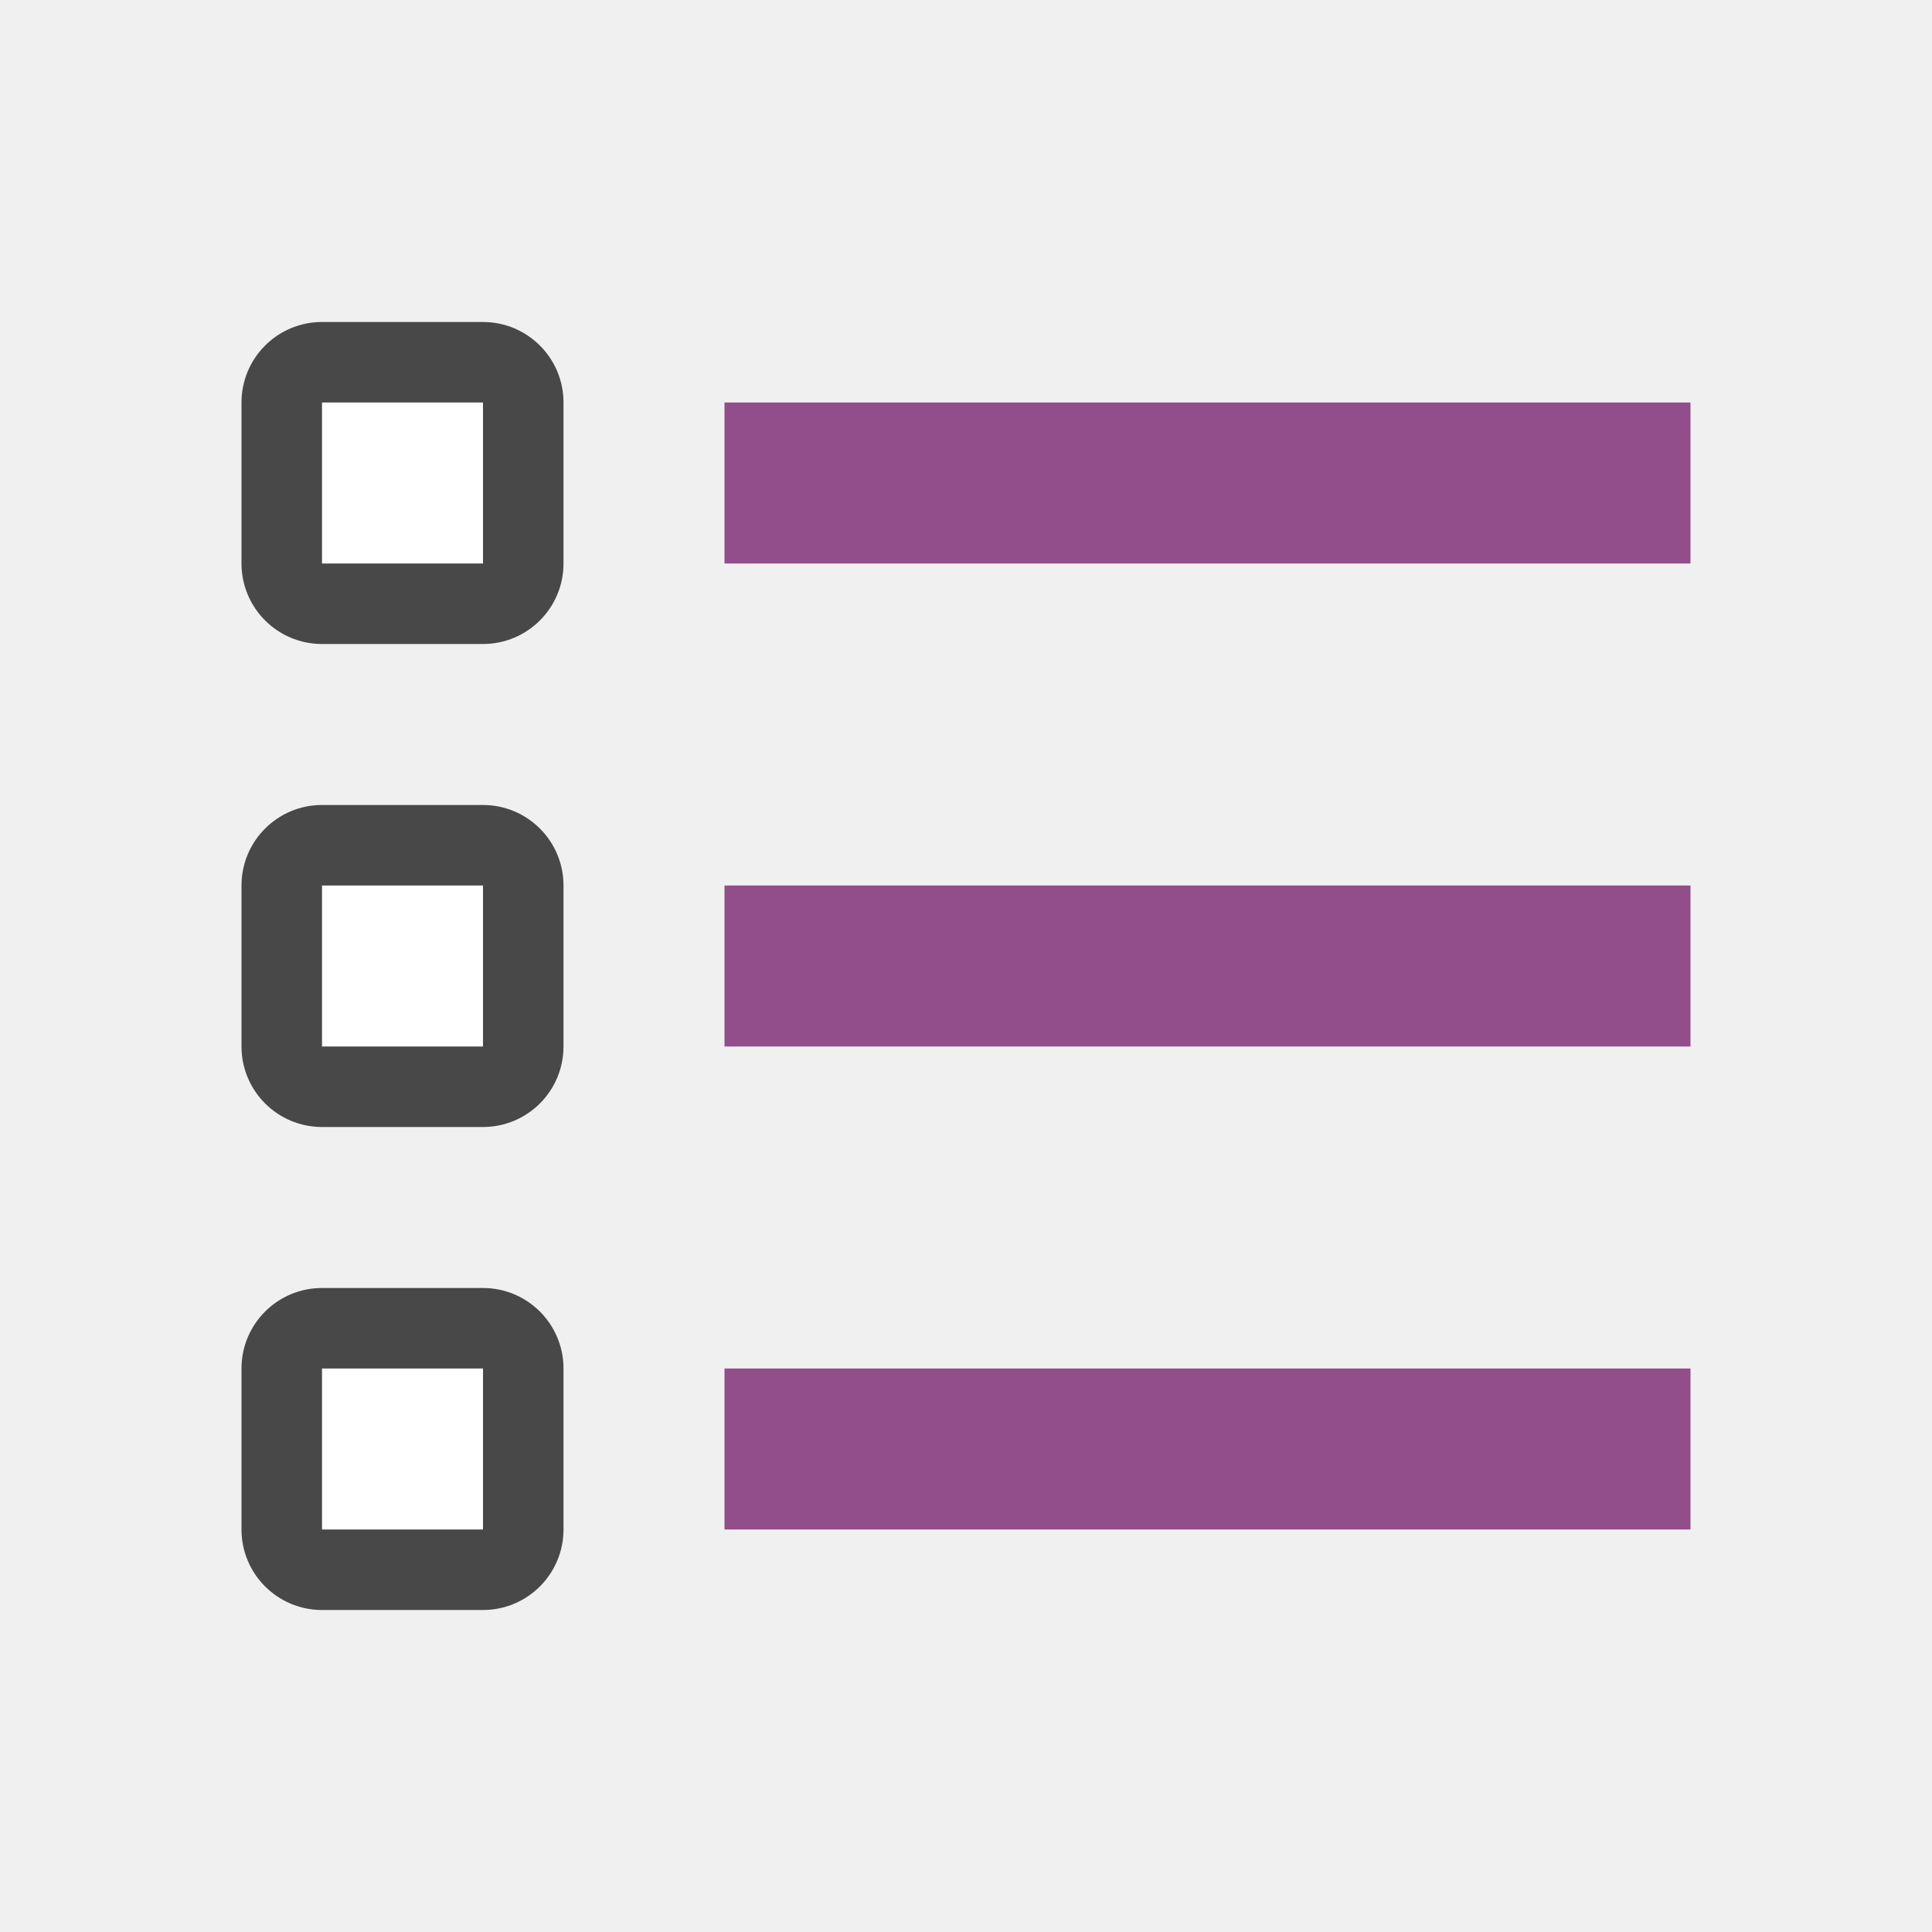
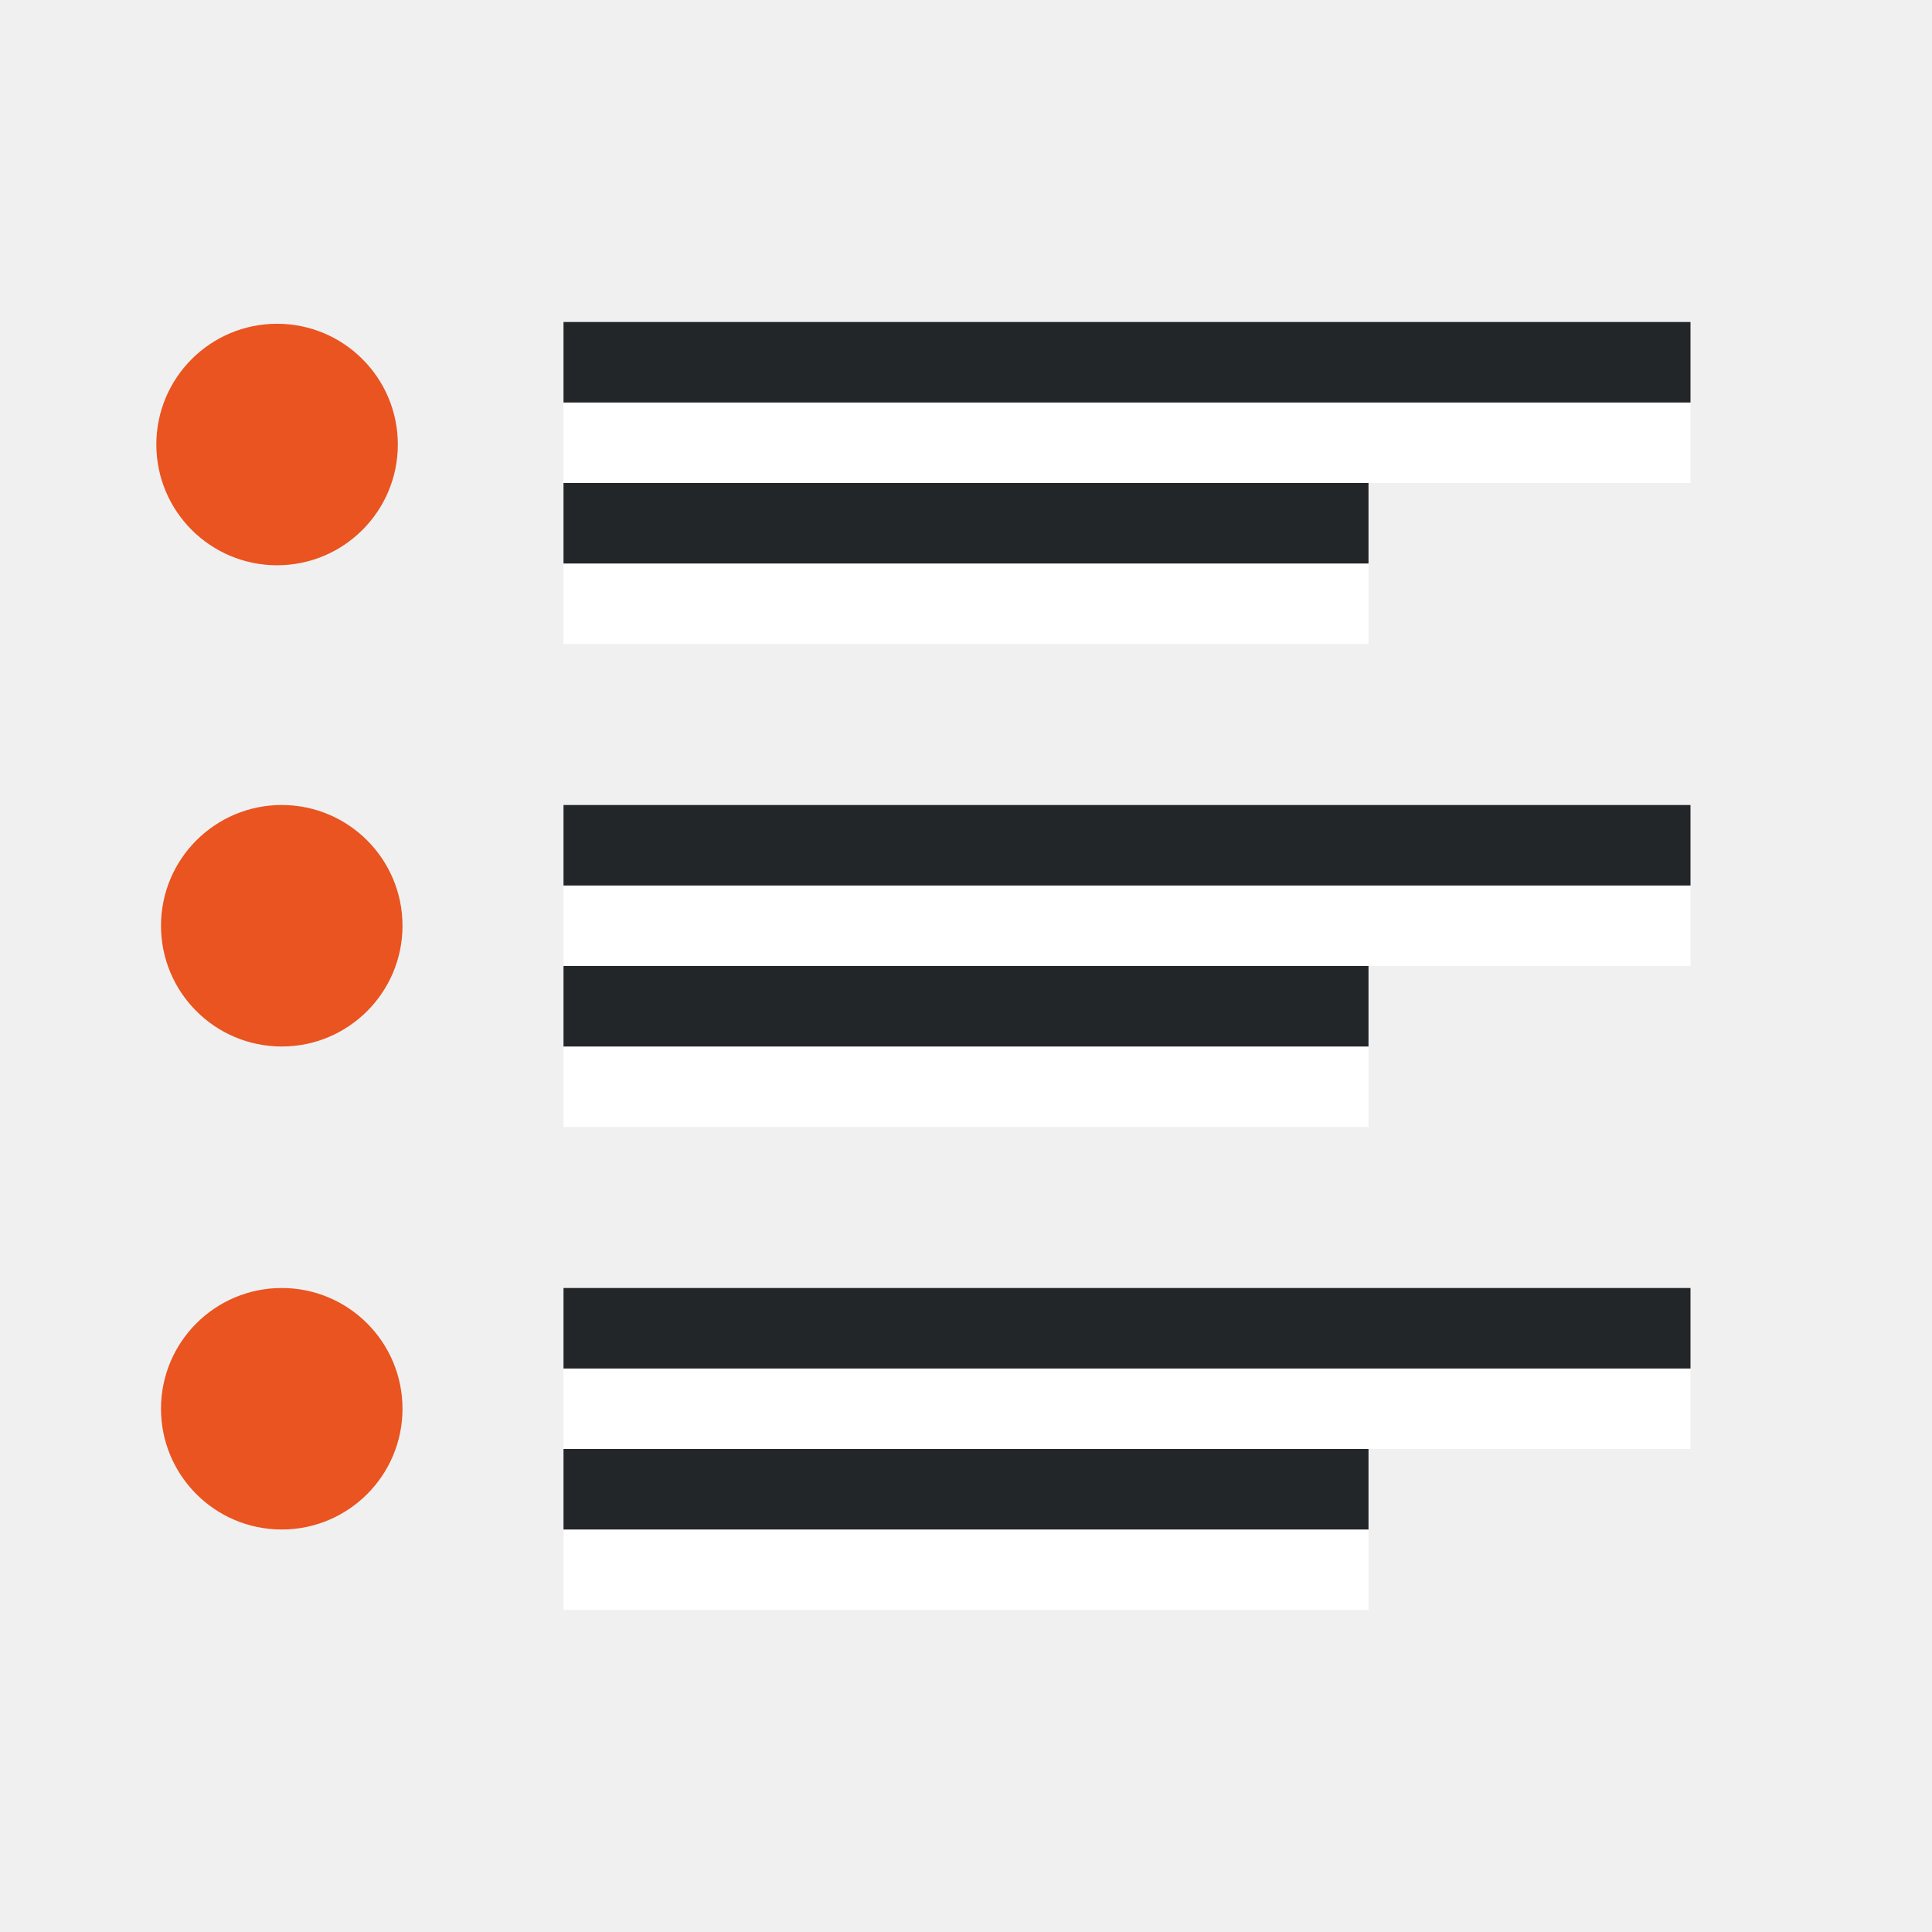
<svg xmlns="http://www.w3.org/2000/svg" viewBox="0 0 24 24" version="1.1" id="svg6">
  <defs id="defs10" />
-   <rect style="opacity:1;vector-effect:none;fill:#924d8b;fill-opacity:1;stroke:none;stroke-width:2.638;stroke-linecap:round;stroke-linejoin:round;stroke-miterlimit:4;stroke-dasharray:none;stroke-dashoffset:0;stroke-opacity:1" id="rect7299" width="12" height="2" x="9" y="5" />
-   <rect y="4" x="3" height="4" width="4" id="rect830" style="opacity:0.7;vector-effect:none;fill:#000000;fill-opacity:1;stroke:none;stroke-width:2.154;stroke-linecap:round;stroke-linejoin:round;stroke-miterlimit:4;stroke-dasharray:none;stroke-dashoffset:0;stroke-opacity:1" ry="1" />
-   <rect y="5" x="4" height="2" width="2" id="rect832" style="opacity:1;vector-effect:none;fill:#ffffff;fill-opacity:1;stroke:none;stroke-width:2.154;stroke-linecap:round;stroke-linejoin:round;stroke-miterlimit:4;stroke-dasharray:none;stroke-dashoffset:0;stroke-opacity:1" />
-   <rect style="opacity:0.7;vector-effect:none;fill:#000000;fill-opacity:1;stroke:none;stroke-width:2.154;stroke-linecap:round;stroke-linejoin:round;stroke-miterlimit:4;stroke-dasharray:none;stroke-dashoffset:0;stroke-opacity:1" id="rect834" width="4" height="4" x="3" y="10" ry="1" />
-   <rect style="opacity:1;vector-effect:none;fill:#ffffff;fill-opacity:1;stroke:none;stroke-width:2.154;stroke-linecap:round;stroke-linejoin:round;stroke-miterlimit:4;stroke-dasharray:none;stroke-dashoffset:0;stroke-opacity:1" id="rect836" width="2" height="2" x="4" y="11" />
-   <rect y="16" x="3" height="4" width="4" id="rect838" style="opacity:0.7;vector-effect:none;fill:#000000;fill-opacity:1;stroke:none;stroke-width:2.154;stroke-linecap:round;stroke-linejoin:round;stroke-miterlimit:4;stroke-dasharray:none;stroke-dashoffset:0;stroke-opacity:1" ry="1" />
-   <rect y="17" x="4" height="2" width="2" id="rect840" style="opacity:1;vector-effect:none;fill:#ffffff;fill-opacity:1;stroke:none;stroke-width:2.154;stroke-linecap:round;stroke-linejoin:round;stroke-miterlimit:4;stroke-dasharray:none;stroke-dashoffset:0;stroke-opacity:1" />
-   <rect y="11" x="9" height="2" width="12" id="rect824" style="opacity:1;vector-effect:none;fill:#924d8b;fill-opacity:1;stroke:none;stroke-width:2.638;stroke-linecap:round;stroke-linejoin:round;stroke-miterlimit:4;stroke-dasharray:none;stroke-dashoffset:0;stroke-opacity:1" />
-   <rect style="opacity:1;vector-effect:none;fill:#924d8b;fill-opacity:1;stroke:none;stroke-width:2.638;stroke-linecap:round;stroke-linejoin:round;stroke-miterlimit:4;stroke-dasharray:none;stroke-dashoffset:0;stroke-opacity:1" id="rect826" width="12" height="2" x="9" y="17" />
+   <rect style="fill:#e95420;fill-opacity:1;fill-rule:evenodd;stroke-width:3;stroke-linecap:round;stroke-linejoin:round" id="rect903" width="3" height="3" x="1.942" y="4.022" ry="1.5" rx="1.5" />
+   <rect style="fill:#e95420;fill-opacity:1;fill-rule:evenodd;stroke-width:3;stroke-linecap:round;stroke-linejoin:round" id="rect905" width="3" height="3" x="2" y="10" ry="1.5" rx="1.5" />
+   <rect style="fill:#ffffff;fill-rule:evenodd;stroke-width:3;stroke-linecap:round;stroke-linejoin:round" id="rect843-2" width="10" height="1" x="7" y="-8" transform="scale(1,-1)" />
+   <rect style="fill:#232629;fill-rule:evenodd;stroke-width:3;stroke-linecap:round;stroke-linejoin:round" id="rect861" width="10" height="1" x="7" y="-7" transform="scale(1,-1)" />
+   <rect style="fill:#ffffff;fill-rule:evenodd;stroke-width:3;stroke-linecap:round;stroke-linejoin:round" id="rect867" width="14" height="1" x="7" y="-6" transform="scale(1,-1)" />
+   <rect style="fill:#232629;fill-rule:evenodd;stroke-width:3;stroke-linecap:round;stroke-linejoin:round" id="rect869" width="14" height="1" x="7" y="-5" transform="scale(1,-1)" />
+   <rect style="fill:#ffffff;fill-rule:evenodd;stroke-width:3;stroke-linecap:round;stroke-linejoin:round" id="rect864" width="10" height="1" x="7" y="-14" transform="scale(1,-1)" />
+   <rect style="fill:#232629;fill-rule:evenodd;stroke-width:3;stroke-linecap:round;stroke-linejoin:round" id="rect866" width="10" height="1" x="7" y="-13" transform="scale(1,-1)" />
+   <rect style="fill:#ffffff;fill-rule:evenodd;stroke-width:3;stroke-linecap:round;stroke-linejoin:round" id="rect868" width="14" height="1" x="7" y="-12" transform="scale(1,-1)" />
+   <rect style="fill:#232629;fill-rule:evenodd;stroke-width:3;stroke-linecap:round;stroke-linejoin:round" id="rect870" width="14" height="1" x="7" y="-11" transform="scale(1,-1)" />
+   <rect style="fill:#e95420;fill-opacity:1;fill-rule:evenodd;stroke-width:3;stroke-linecap:round;stroke-linejoin:round" id="rect871" width="3" height="3" x="2" y="16" ry="1.5" rx="1.5" />
+   <rect style="fill:#ffffff;fill-rule:evenodd;stroke-width:3;stroke-linecap:round;stroke-linejoin:round" id="rect877" width="10" height="1" x="7" y="-20" transform="scale(1,-1)" />
+   <rect style="fill:#232629;fill-rule:evenodd;stroke-width:3;stroke-linecap:round;stroke-linejoin:round" id="rect879" width="10" height="1" x="7" y="-19" transform="scale(1,-1)" />
+   <rect style="fill:#ffffff;fill-rule:evenodd;stroke-width:3;stroke-linecap:round;stroke-linejoin:round" id="rect881" width="14" height="1" x="7" y="-18" transform="scale(1,-1)" />
+   <rect style="fill:#232629;fill-rule:evenodd;stroke-width:3;stroke-linecap:round;stroke-linejoin:round" id="rect883" width="14" height="1" x="7" y="-17" transform="scale(1,-1)" />
</svg>
